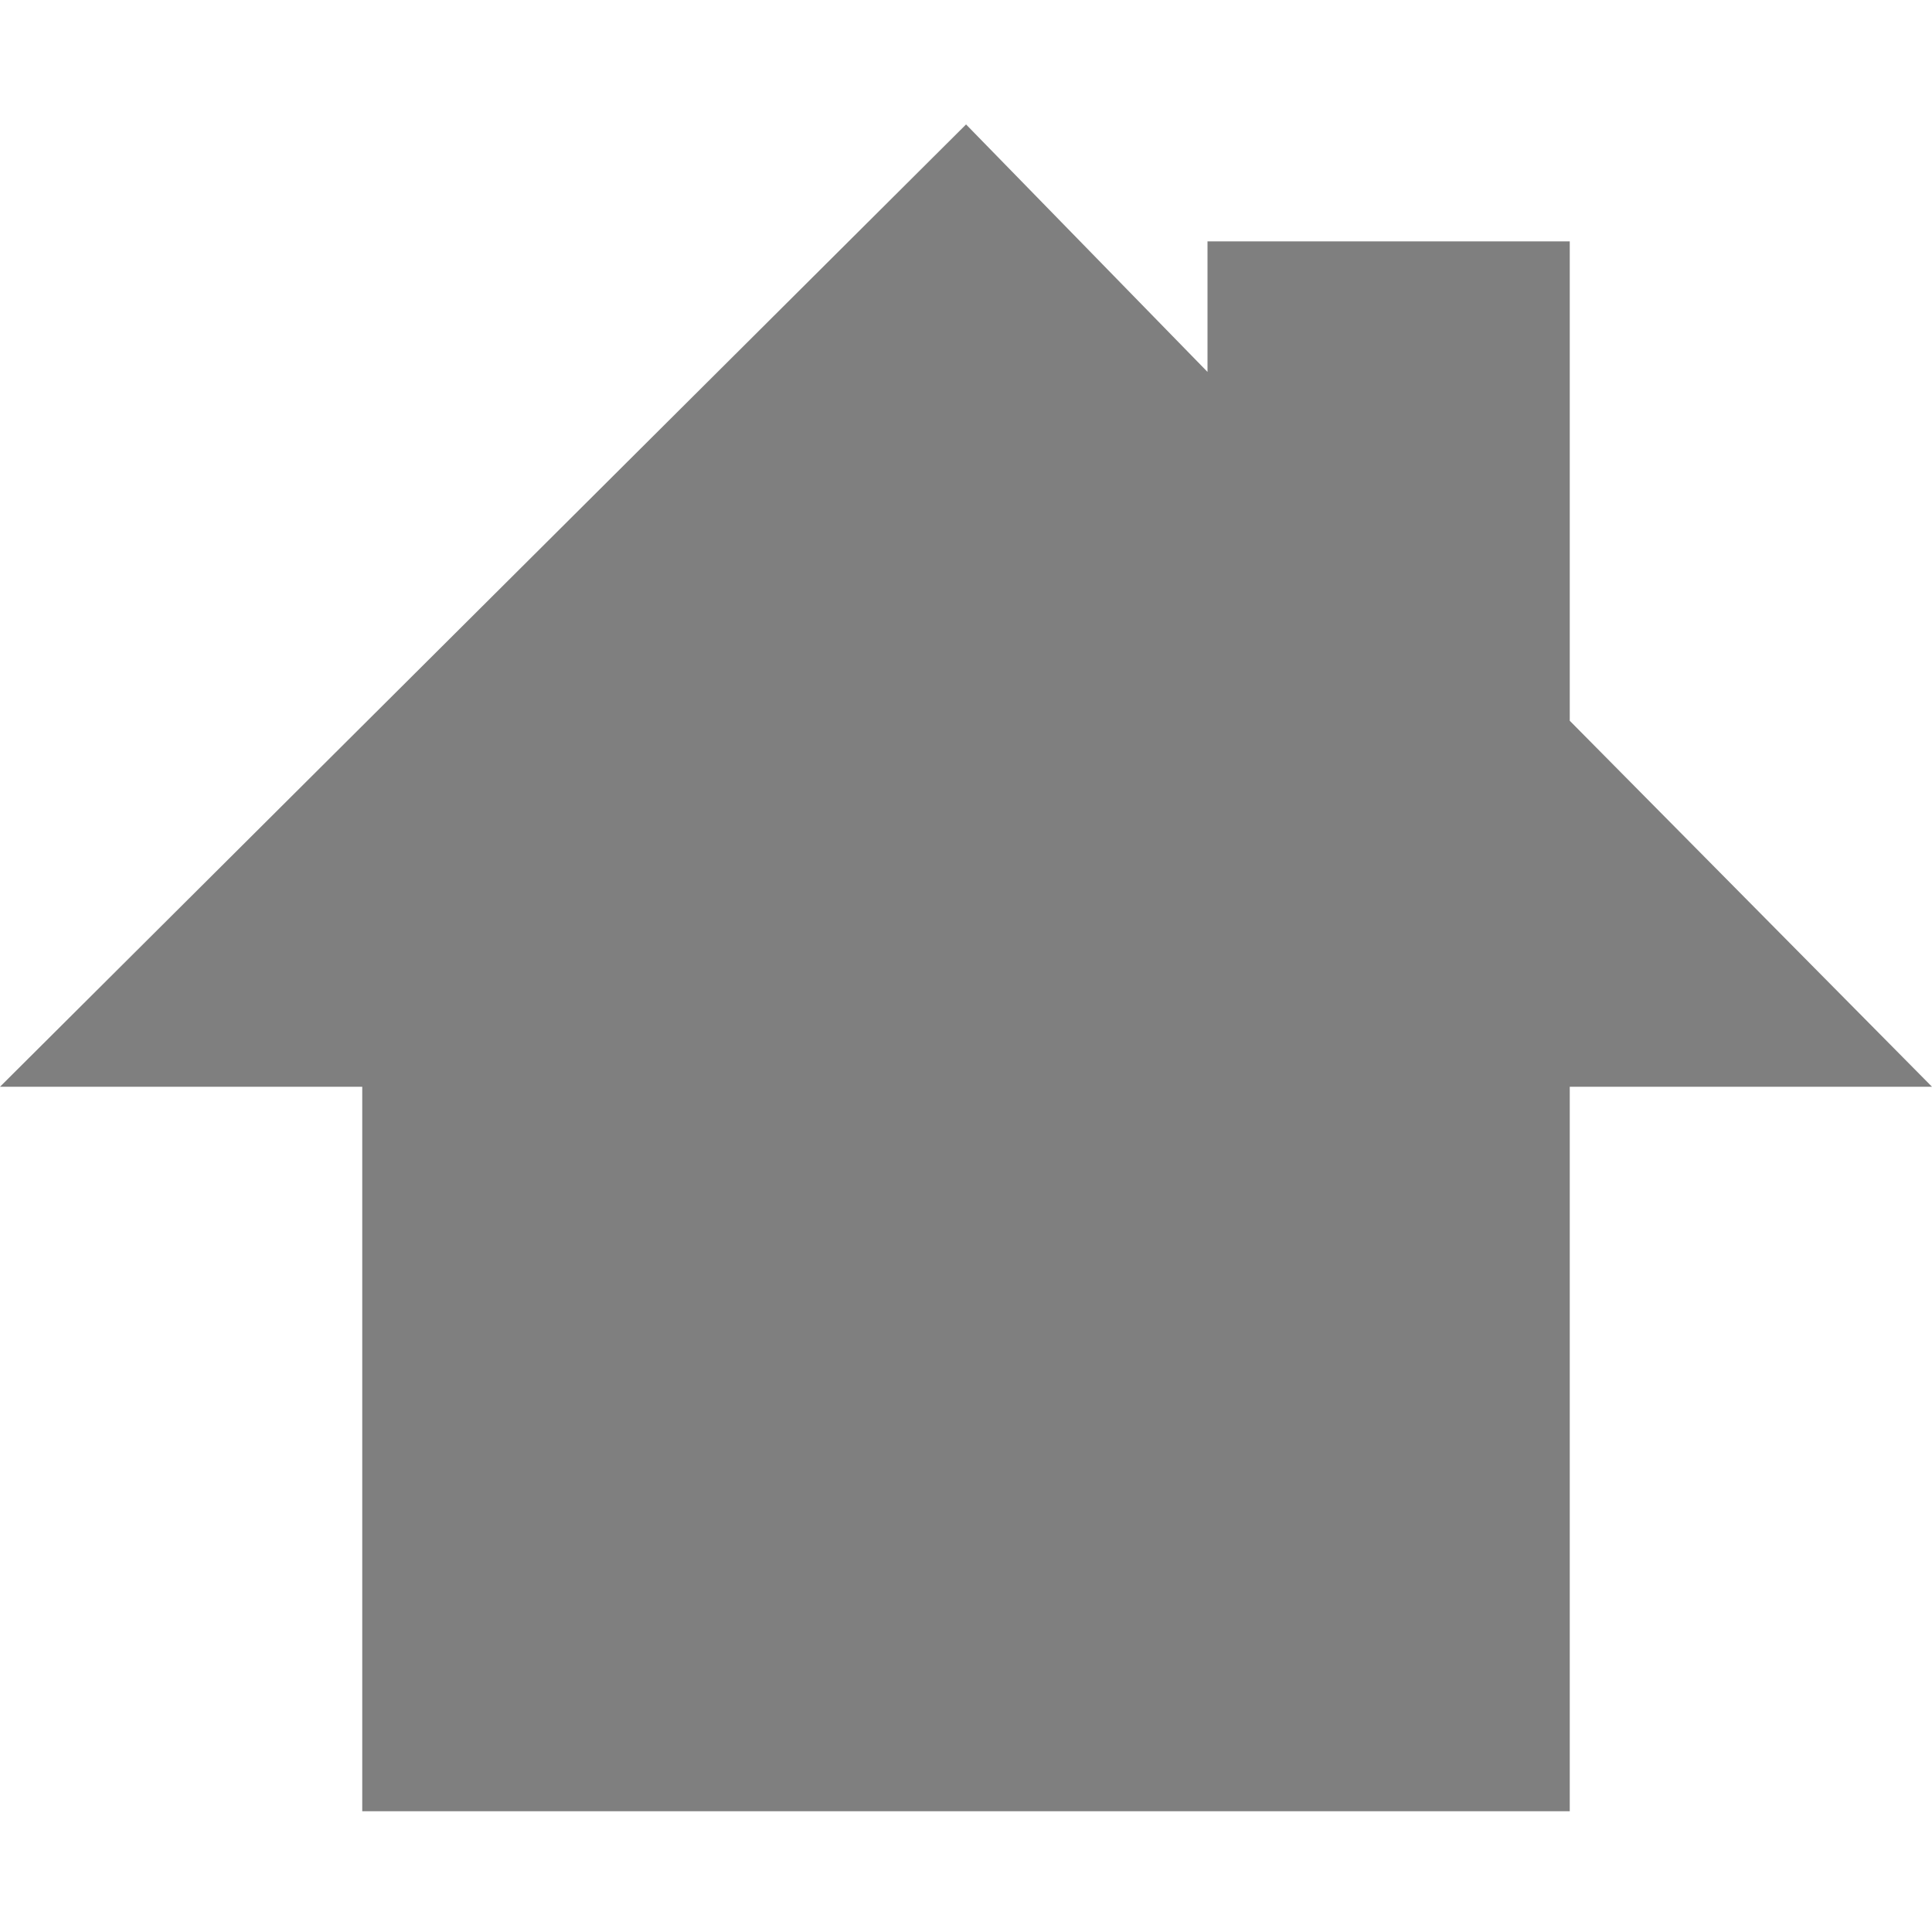
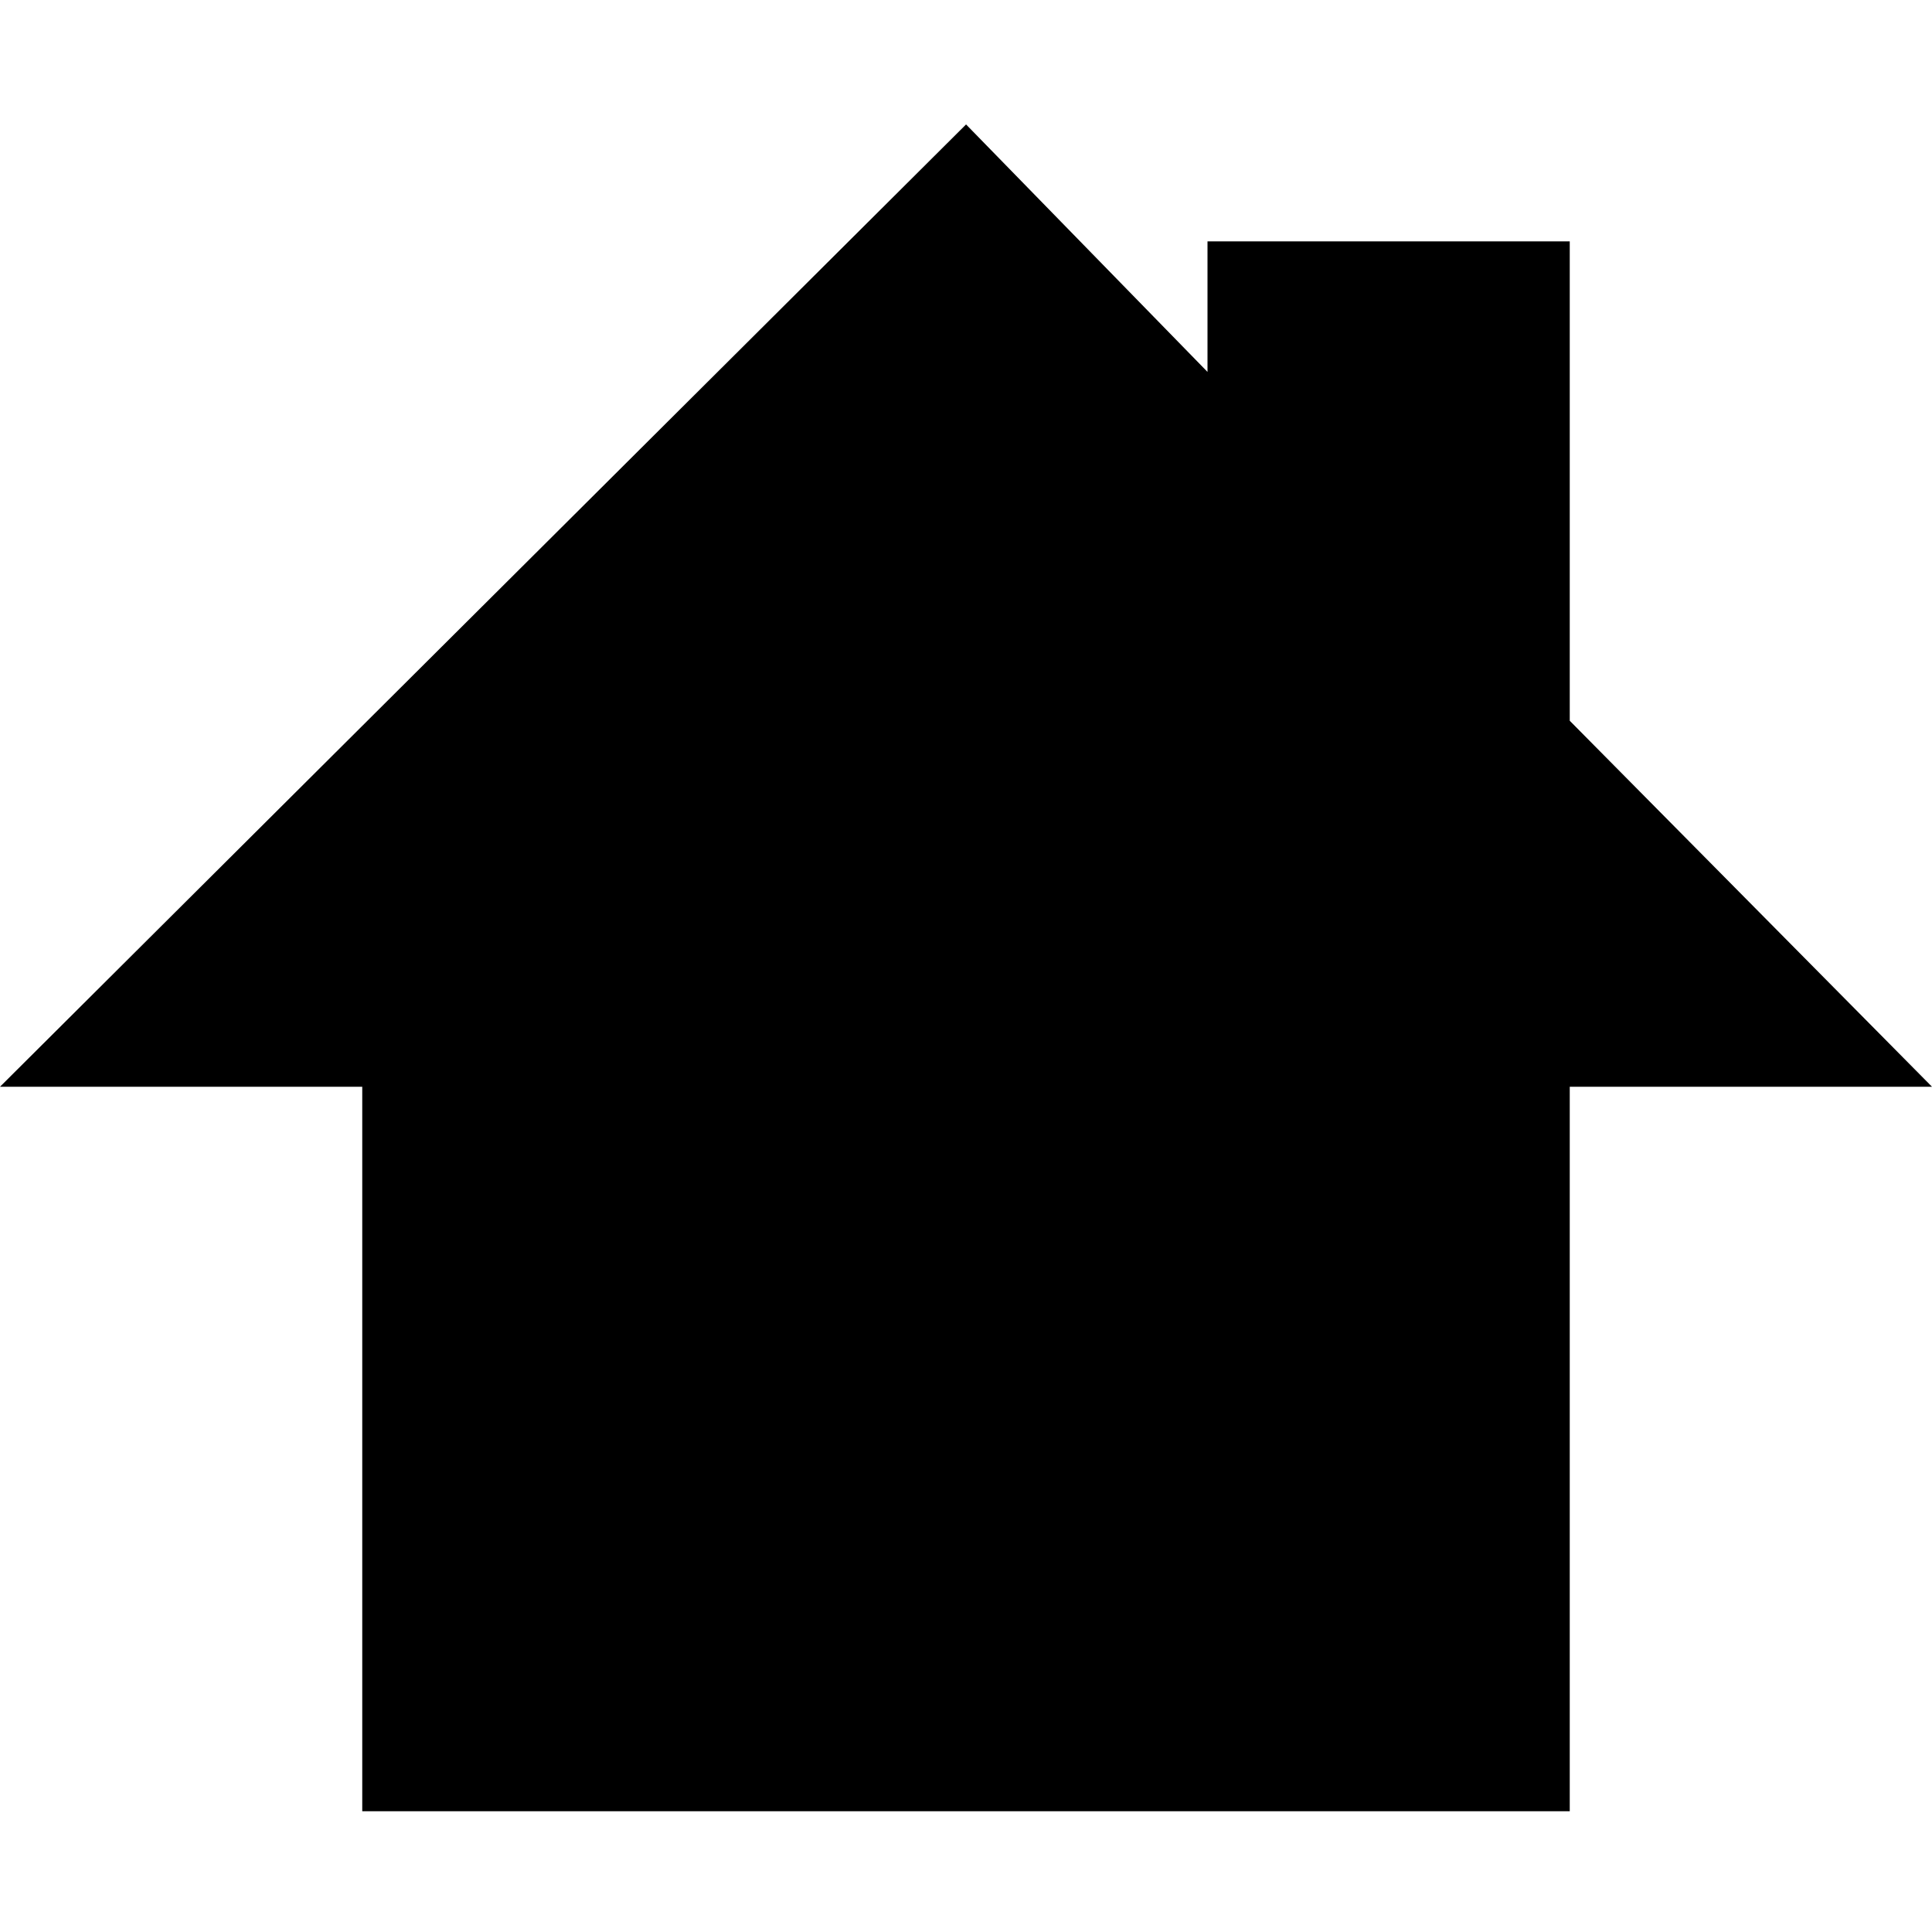
<svg xmlns="http://www.w3.org/2000/svg" height="16" width="16" version="1.0">
-   <rect style="color:#000000" fill-opacity="0" height="97.986" width="163.31" y="-32.993" x="-62.897" />
-   <path opacity=".5" d="m8 1.031-8 7.969h3v6h10v-6h3l-3-3.031v-3.97h-3v1.081l-2-2.05z" fill-rule="evenodd" />
+   <path d="m8 1.031-8 7.969h3v6h10v-6h3l-3-3.031v-3.97h-3v1.081l-2-2.05z" fill-rule="evenodd" />
</svg>
